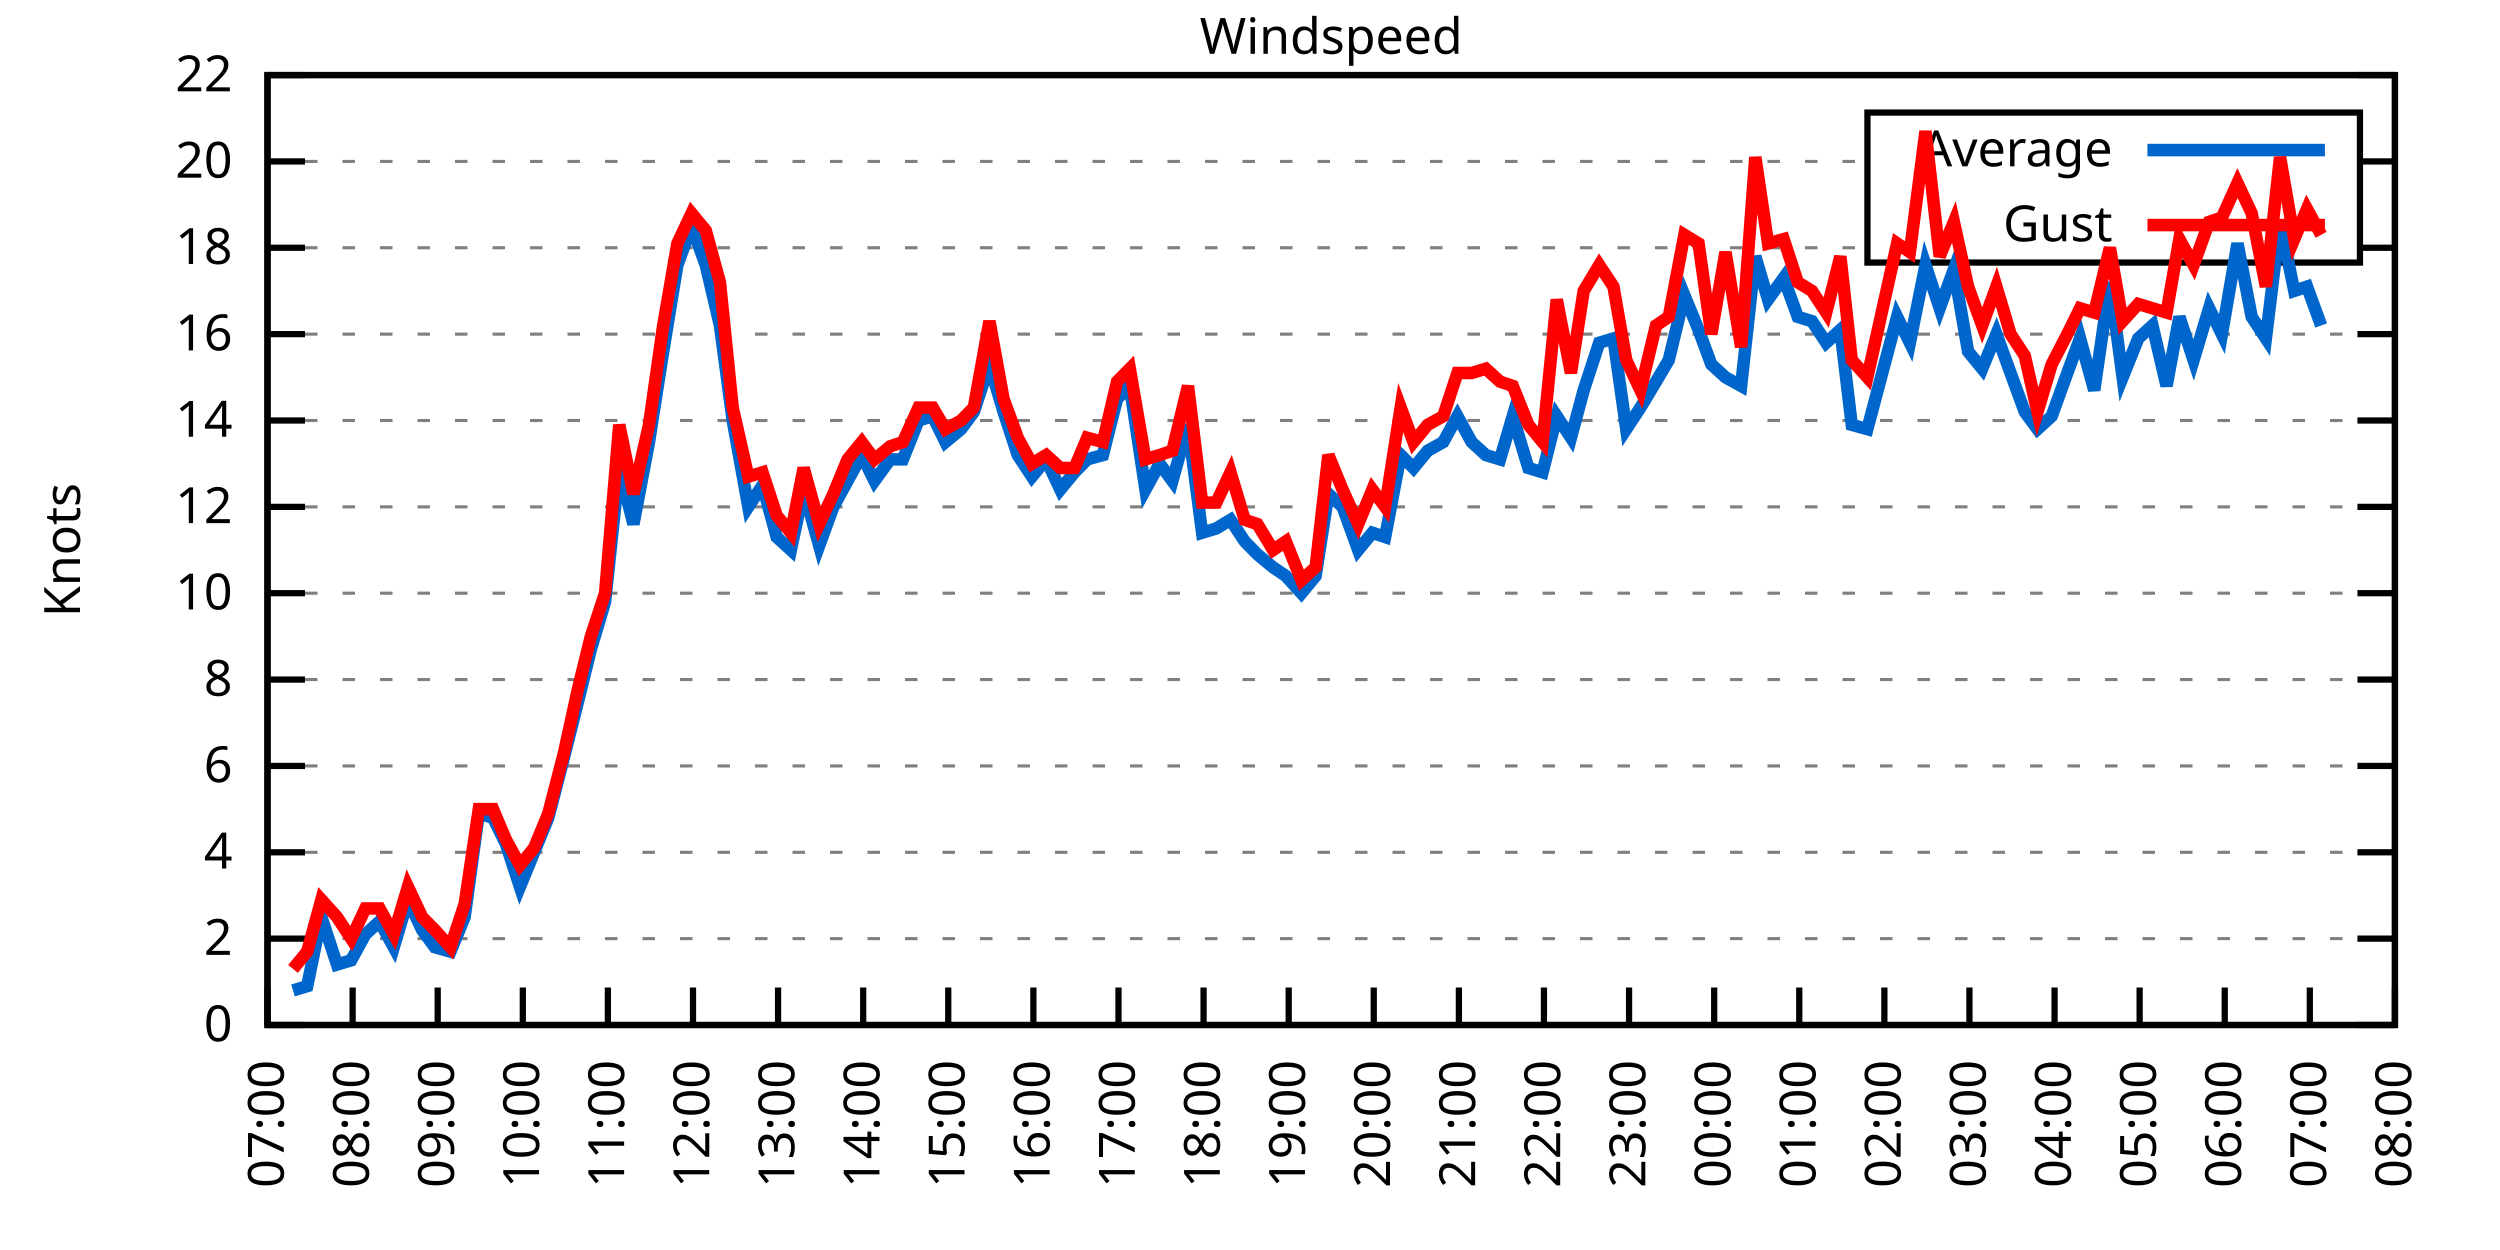
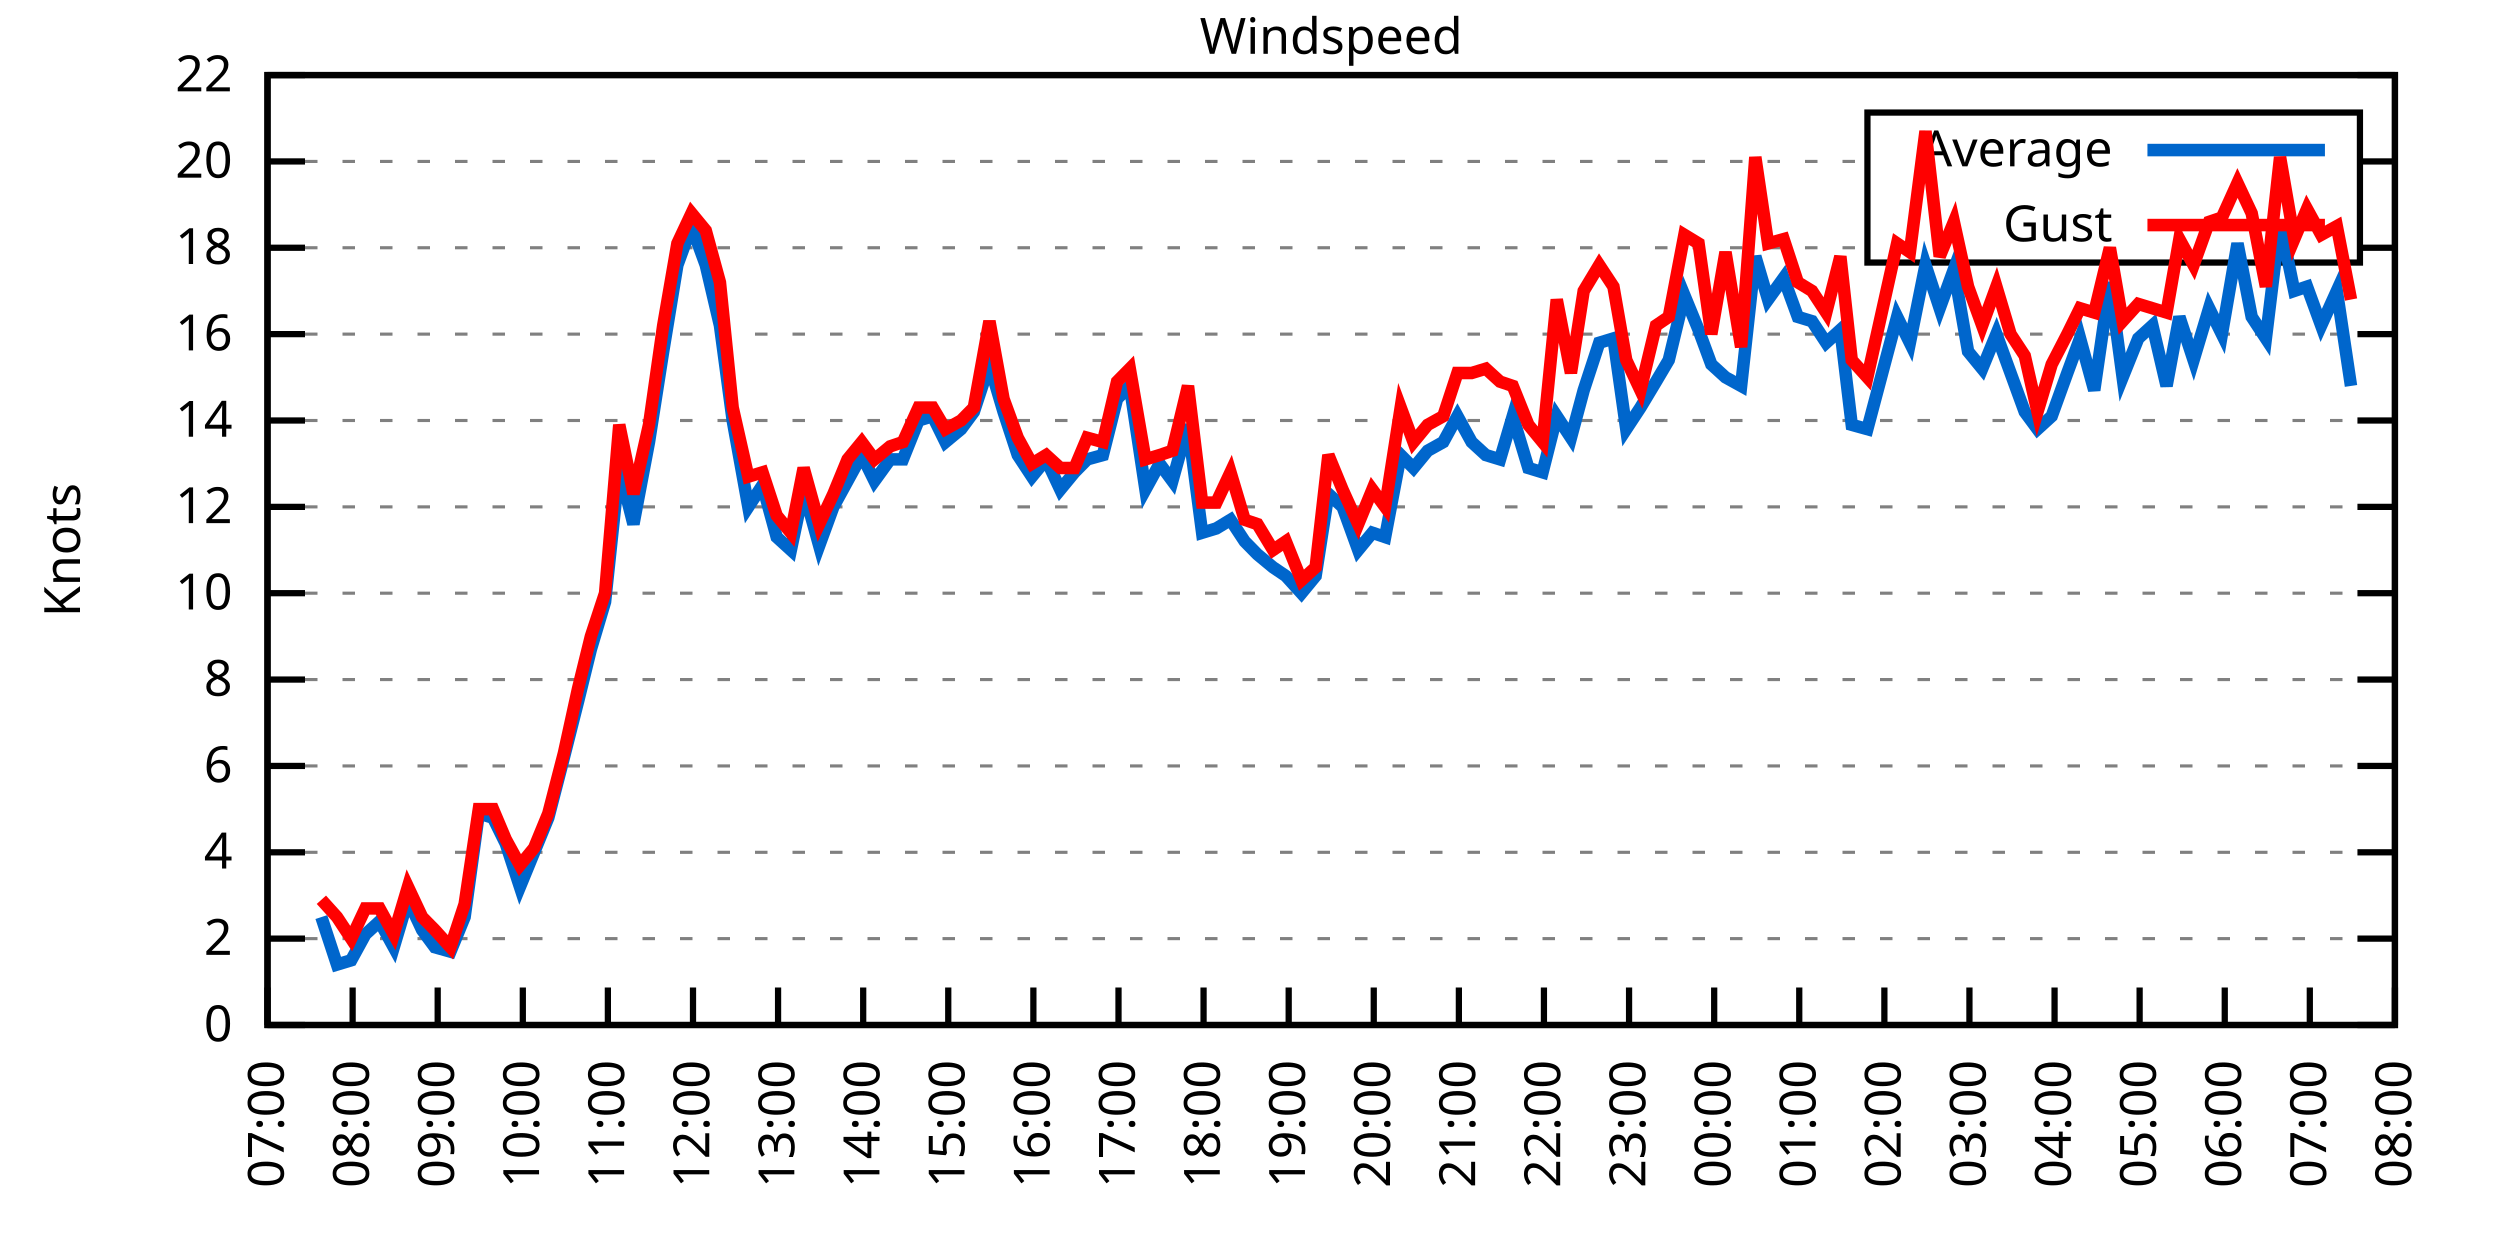
<svg xmlns="http://www.w3.org/2000/svg" xmlns:xlink="http://www.w3.org/1999/xlink" width="400" height="200" viewBox="0 0 400 200">
  <g id="gnuplot_canvas">
    <rect x="0" y="0" width="400" height="200" fill="none" />
    <defs>
      <circle id="gpDot" r="0.5" stroke-width="0.5" stroke="currentColor" />
      <path id="gpPt0" stroke-width="0.333" stroke="currentColor" d="M-1,0 h2 M0,-1 v2" />
      <path id="gpPt1" stroke-width="0.333" stroke="currentColor" d="M-1,-1 L1,1 M1,-1 L-1,1" />
      <path id="gpPt2" stroke-width="0.333" stroke="currentColor" d="M-1,0 L1,0 M0,-1 L0,1 M-1,-1 L1,1 M-1,1 L1,-1" />
      <rect id="gpPt3" stroke-width="0.333" stroke="currentColor" x="-1" y="-1" width="2" height="2" />
      <rect id="gpPt4" stroke-width="0.333" stroke="currentColor" fill="currentColor" x="-1" y="-1" width="2" height="2" />
      <circle id="gpPt5" stroke-width="0.333" stroke="currentColor" cx="0" cy="0" r="1" />
      <use xlink:href="#gpPt5" id="gpPt6" fill="currentColor" stroke="none" />
      <path id="gpPt7" stroke-width="0.333" stroke="currentColor" d="M0,-1.33 L-1.33,0.67 L1.33,0.67 z" />
      <use xlink:href="#gpPt7" id="gpPt8" fill="currentColor" stroke="none" />
      <use xlink:href="#gpPt7" id="gpPt9" stroke="currentColor" transform="rotate(180)" />
      <use xlink:href="#gpPt9" id="gpPt10" fill="currentColor" stroke="none" />
      <use xlink:href="#gpPt3" id="gpPt11" stroke="currentColor" transform="rotate(45)" />
      <use xlink:href="#gpPt11" id="gpPt12" fill="currentColor" stroke="none" />
      <path id="gpPt13" stroke-width="0.333" stroke="currentColor" d="M0,1.330 L1.265,0.411 L0.782,-1.067 L-0.782,-1.076 L-1.265,0.411 z" />
      <use xlink:href="#gpPt13" id="gpPt14" fill="currentColor" stroke="none" />
      <filter id="textbox" filterUnits="objectBoundingBox" x="0" y="0" height="1" width="1">
        <feFlood flood-color="white" flood-opacity="1" result="bgnd" />
        <feComposite in="SourceGraphic" in2="bgnd" operator="atop" />
      </filter>
      <filter id="greybox" filterUnits="objectBoundingBox" x="0" y="0" height="1" width="1">
        <feFlood flood-color="lightgrey" flood-opacity="1" result="grey" />
        <feComposite in="SourceGraphic" in2="grey" operator="atop" />
      </filter>
    </defs>
    <g fill="none" color="white" stroke="currentColor" stroke-width="1.00" stroke-linecap="butt" stroke-linejoin="miter">
</g>
    <g fill="none" color="black" stroke="currentColor" stroke-width="1.00" stroke-linecap="butt" stroke-linejoin="miter">
      <g stroke="none" shape-rendering="crispEdges">
        <polygon fill="rgb(255, 255, 255)" points="42.80,164.00 383.18,164.00 383.18,12.02 42.80,12.02 " />
      </g>
    </g>
    <g fill="none" color="black" stroke="currentColor" stroke-width="1.00" stroke-linecap="butt" stroke-linejoin="miter">
</g>
    <g fill="none" color="black" stroke="black" stroke-width="0.50" stroke-linecap="butt" stroke-linejoin="miter">
</g>
    <g fill="none" color="gray" stroke="currentColor" stroke-width="0.50" stroke-linecap="butt" stroke-linejoin="miter">
      <path stroke="gray" stroke-dasharray="2,4" class="gridline" d="M42.80,164.00 L383.19,164.00  " />
    </g>
    <g fill="none" color="gray" stroke="gray" stroke-width="1.00" stroke-linecap="butt" stroke-linejoin="miter">
</g>
    <g fill="none" color="black" stroke="currentColor" stroke-width="1.00" stroke-linecap="butt" stroke-linejoin="miter">
      <path stroke="black" d="M42.80,164.00 L48.80,164.00 M383.19,164.00 L377.19,164.00  " />
      <g transform="translate(37.20,166.60)" stroke="none" fill="black" font-family="Sans" font-size="8.00" text-anchor="end">
        <text>
          <tspan font-family="Sans"> 0</tspan>
        </text>
      </g>
    </g>
    <g fill="none" color="black" stroke="currentColor" stroke-width="1.00" stroke-linecap="butt" stroke-linejoin="miter">
</g>
    <g fill="none" color="black" stroke="black" stroke-width="0.50" stroke-linecap="butt" stroke-linejoin="miter">
</g>
    <g fill="none" color="gray" stroke="currentColor" stroke-width="0.50" stroke-linecap="butt" stroke-linejoin="miter">
      <path stroke="gray" stroke-dasharray="2,4" class="gridline" d="M42.80,150.18 L383.19,150.18  " />
    </g>
    <g fill="none" color="gray" stroke="gray" stroke-width="1.00" stroke-linecap="butt" stroke-linejoin="miter">
</g>
    <g fill="none" color="black" stroke="currentColor" stroke-width="1.00" stroke-linecap="butt" stroke-linejoin="miter">
      <path stroke="black" d="M42.80,150.18 L48.80,150.18 M383.19,150.18 L377.19,150.18  " />
      <g transform="translate(37.20,152.78)" stroke="none" fill="black" font-family="Sans" font-size="8.00" text-anchor="end">
        <text>
          <tspan font-family="Sans"> 2</tspan>
        </text>
      </g>
    </g>
    <g fill="none" color="black" stroke="currentColor" stroke-width="1.00" stroke-linecap="butt" stroke-linejoin="miter">
</g>
    <g fill="none" color="black" stroke="black" stroke-width="0.50" stroke-linecap="butt" stroke-linejoin="miter">
</g>
    <g fill="none" color="gray" stroke="currentColor" stroke-width="0.50" stroke-linecap="butt" stroke-linejoin="miter">
      <path stroke="gray" stroke-dasharray="2,4" class="gridline" d="M42.80,136.37 L383.19,136.37  " />
    </g>
    <g fill="none" color="gray" stroke="gray" stroke-width="1.00" stroke-linecap="butt" stroke-linejoin="miter">
</g>
    <g fill="none" color="black" stroke="currentColor" stroke-width="1.00" stroke-linecap="butt" stroke-linejoin="miter">
      <path stroke="black" d="M42.80,136.37 L48.80,136.37 M383.19,136.37 L377.19,136.37  " />
      <g transform="translate(37.20,138.97)" stroke="none" fill="black" font-family="Sans" font-size="8.00" text-anchor="end">
        <text>
          <tspan font-family="Sans"> 4</tspan>
        </text>
      </g>
    </g>
    <g fill="none" color="black" stroke="currentColor" stroke-width="1.00" stroke-linecap="butt" stroke-linejoin="miter">
</g>
    <g fill="none" color="black" stroke="black" stroke-width="0.50" stroke-linecap="butt" stroke-linejoin="miter">
</g>
    <g fill="none" color="gray" stroke="currentColor" stroke-width="0.50" stroke-linecap="butt" stroke-linejoin="miter">
      <path stroke="gray" stroke-dasharray="2,4" class="gridline" d="M42.80,122.55 L383.19,122.55  " />
    </g>
    <g fill="none" color="gray" stroke="gray" stroke-width="1.00" stroke-linecap="butt" stroke-linejoin="miter">
</g>
    <g fill="none" color="black" stroke="currentColor" stroke-width="1.00" stroke-linecap="butt" stroke-linejoin="miter">
      <path stroke="black" d="M42.80,122.55 L48.80,122.55 M383.19,122.55 L377.19,122.55  " />
      <g transform="translate(37.20,125.15)" stroke="none" fill="black" font-family="Sans" font-size="8.00" text-anchor="end">
        <text>
          <tspan font-family="Sans"> 6</tspan>
        </text>
      </g>
    </g>
    <g fill="none" color="black" stroke="currentColor" stroke-width="1.00" stroke-linecap="butt" stroke-linejoin="miter">
</g>
    <g fill="none" color="black" stroke="black" stroke-width="0.50" stroke-linecap="butt" stroke-linejoin="miter">
</g>
    <g fill="none" color="gray" stroke="currentColor" stroke-width="0.50" stroke-linecap="butt" stroke-linejoin="miter">
      <path stroke="gray" stroke-dasharray="2,4" class="gridline" d="M42.80,108.73 L383.19,108.73  " />
    </g>
    <g fill="none" color="gray" stroke="gray" stroke-width="1.00" stroke-linecap="butt" stroke-linejoin="miter">
</g>
    <g fill="none" color="black" stroke="currentColor" stroke-width="1.00" stroke-linecap="butt" stroke-linejoin="miter">
      <path stroke="black" d="M42.80,108.73 L48.80,108.73 M383.19,108.73 L377.19,108.73  " />
      <g transform="translate(37.20,111.33)" stroke="none" fill="black" font-family="Sans" font-size="8.00" text-anchor="end">
        <text>
          <tspan font-family="Sans"> 8</tspan>
        </text>
      </g>
    </g>
    <g fill="none" color="black" stroke="currentColor" stroke-width="1.00" stroke-linecap="butt" stroke-linejoin="miter">
</g>
    <g fill="none" color="black" stroke="black" stroke-width="0.50" stroke-linecap="butt" stroke-linejoin="miter">
</g>
    <g fill="none" color="gray" stroke="currentColor" stroke-width="0.50" stroke-linecap="butt" stroke-linejoin="miter">
      <path stroke="gray" stroke-dasharray="2,4" class="gridline" d="M42.80,94.91 L383.19,94.91  " />
    </g>
    <g fill="none" color="gray" stroke="gray" stroke-width="1.00" stroke-linecap="butt" stroke-linejoin="miter">
</g>
    <g fill="none" color="black" stroke="currentColor" stroke-width="1.00" stroke-linecap="butt" stroke-linejoin="miter">
      <path stroke="black" d="M42.80,94.91 L48.80,94.91 M383.19,94.91 L377.19,94.91  " />
      <g transform="translate(37.20,97.51)" stroke="none" fill="black" font-family="Sans" font-size="8.00" text-anchor="end">
        <text>
          <tspan font-family="Sans"> 10</tspan>
        </text>
      </g>
    </g>
    <g fill="none" color="black" stroke="currentColor" stroke-width="1.00" stroke-linecap="butt" stroke-linejoin="miter">
</g>
    <g fill="none" color="black" stroke="black" stroke-width="0.50" stroke-linecap="butt" stroke-linejoin="miter">
</g>
    <g fill="none" color="gray" stroke="currentColor" stroke-width="0.50" stroke-linecap="butt" stroke-linejoin="miter">
      <path stroke="gray" stroke-dasharray="2,4" class="gridline" d="M42.80,81.10 L383.19,81.10  " />
    </g>
    <g fill="none" color="gray" stroke="gray" stroke-width="1.00" stroke-linecap="butt" stroke-linejoin="miter">
</g>
    <g fill="none" color="black" stroke="currentColor" stroke-width="1.00" stroke-linecap="butt" stroke-linejoin="miter">
      <path stroke="black" d="M42.80,81.10 L48.80,81.10 M383.19,81.10 L377.19,81.10  " />
      <g transform="translate(37.20,83.70)" stroke="none" fill="black" font-family="Sans" font-size="8.00" text-anchor="end">
        <text>
          <tspan font-family="Sans"> 12</tspan>
        </text>
      </g>
    </g>
    <g fill="none" color="black" stroke="currentColor" stroke-width="1.00" stroke-linecap="butt" stroke-linejoin="miter">
</g>
    <g fill="none" color="black" stroke="black" stroke-width="0.50" stroke-linecap="butt" stroke-linejoin="miter">
</g>
    <g fill="none" color="gray" stroke="currentColor" stroke-width="0.50" stroke-linecap="butt" stroke-linejoin="miter">
      <path stroke="gray" stroke-dasharray="2,4" class="gridline" d="M42.80,67.28 L383.19,67.28  " />
    </g>
    <g fill="none" color="gray" stroke="gray" stroke-width="1.00" stroke-linecap="butt" stroke-linejoin="miter">
</g>
    <g fill="none" color="black" stroke="currentColor" stroke-width="1.00" stroke-linecap="butt" stroke-linejoin="miter">
      <path stroke="black" d="M42.80,67.28 L48.80,67.28 M383.19,67.28 L377.19,67.28  " />
      <g transform="translate(37.20,69.88)" stroke="none" fill="black" font-family="Sans" font-size="8.00" text-anchor="end">
        <text>
          <tspan font-family="Sans"> 14</tspan>
        </text>
      </g>
    </g>
    <g fill="none" color="black" stroke="currentColor" stroke-width="1.00" stroke-linecap="butt" stroke-linejoin="miter">
</g>
    <g fill="none" color="black" stroke="black" stroke-width="0.50" stroke-linecap="butt" stroke-linejoin="miter">
</g>
    <g fill="none" color="gray" stroke="currentColor" stroke-width="0.50" stroke-linecap="butt" stroke-linejoin="miter">
      <path stroke="gray" stroke-dasharray="2,4" class="gridline" d="M42.80,53.46 L383.19,53.46  " />
    </g>
    <g fill="none" color="gray" stroke="gray" stroke-width="1.00" stroke-linecap="butt" stroke-linejoin="miter">
</g>
    <g fill="none" color="black" stroke="currentColor" stroke-width="1.00" stroke-linecap="butt" stroke-linejoin="miter">
      <path stroke="black" d="M42.80,53.46 L48.80,53.46 M383.19,53.46 L377.19,53.46  " />
      <g transform="translate(37.20,56.06)" stroke="none" fill="black" font-family="Sans" font-size="8.00" text-anchor="end">
        <text>
          <tspan font-family="Sans"> 16</tspan>
        </text>
      </g>
    </g>
    <g fill="none" color="black" stroke="currentColor" stroke-width="1.00" stroke-linecap="butt" stroke-linejoin="miter">
</g>
    <g fill="none" color="black" stroke="black" stroke-width="0.50" stroke-linecap="butt" stroke-linejoin="miter">
</g>
    <g fill="none" color="gray" stroke="currentColor" stroke-width="0.50" stroke-linecap="butt" stroke-linejoin="miter">
      <path stroke="gray" stroke-dasharray="2,4" class="gridline" d="M42.80,39.64 L298.79,39.64 M377.59,39.64 L383.19,39.64  " />
    </g>
    <g fill="none" color="gray" stroke="gray" stroke-width="1.00" stroke-linecap="butt" stroke-linejoin="miter">
</g>
    <g fill="none" color="black" stroke="currentColor" stroke-width="1.00" stroke-linecap="butt" stroke-linejoin="miter">
      <path stroke="black" d="M42.80,39.64 L48.80,39.64 M383.19,39.64 L377.19,39.64  " />
      <g transform="translate(37.20,42.24)" stroke="none" fill="black" font-family="Sans" font-size="8.00" text-anchor="end">
        <text>
          <tspan font-family="Sans"> 18</tspan>
        </text>
      </g>
    </g>
    <g fill="none" color="black" stroke="currentColor" stroke-width="1.00" stroke-linecap="butt" stroke-linejoin="miter">
</g>
    <g fill="none" color="black" stroke="black" stroke-width="0.50" stroke-linecap="butt" stroke-linejoin="miter">
</g>
    <g fill="none" color="gray" stroke="currentColor" stroke-width="0.50" stroke-linecap="butt" stroke-linejoin="miter">
      <path stroke="gray" stroke-dasharray="2,4" class="gridline" d="M42.80,25.83 L298.79,25.83 M377.59,25.83 L383.19,25.83  " />
    </g>
    <g fill="none" color="gray" stroke="gray" stroke-width="1.00" stroke-linecap="butt" stroke-linejoin="miter">
</g>
    <g fill="none" color="black" stroke="currentColor" stroke-width="1.00" stroke-linecap="butt" stroke-linejoin="miter">
      <path stroke="black" d="M42.80,25.83 L48.80,25.83 M383.19,25.83 L377.19,25.83  " />
      <g transform="translate(37.20,28.43)" stroke="none" fill="black" font-family="Sans" font-size="8.00" text-anchor="end">
        <text>
          <tspan font-family="Sans"> 20</tspan>
        </text>
      </g>
    </g>
    <g fill="none" color="black" stroke="currentColor" stroke-width="1.00" stroke-linecap="butt" stroke-linejoin="miter">
</g>
    <g fill="none" color="black" stroke="black" stroke-width="0.50" stroke-linecap="butt" stroke-linejoin="miter">
</g>
    <g fill="none" color="gray" stroke="currentColor" stroke-width="0.50" stroke-linecap="butt" stroke-linejoin="miter">
      <path stroke="gray" stroke-dasharray="2,4" class="gridline" d="M42.80,12.01 L383.19,12.01  " />
    </g>
    <g fill="none" color="gray" stroke="gray" stroke-width="1.00" stroke-linecap="butt" stroke-linejoin="miter">
</g>
    <g fill="none" color="black" stroke="currentColor" stroke-width="1.00" stroke-linecap="butt" stroke-linejoin="miter">
      <path stroke="black" d="M42.80,12.01 L48.80,12.01 M383.19,12.01 L377.19,12.01  " />
      <g transform="translate(37.20,14.61)" stroke="none" fill="black" font-family="Sans" font-size="8.00" text-anchor="end">
        <text>
          <tspan font-family="Sans"> 22</tspan>
        </text>
      </g>
    </g>
    <g fill="none" color="black" stroke="currentColor" stroke-width="1.00" stroke-linecap="butt" stroke-linejoin="miter">
      <path stroke="black" d="M42.80,164.00 L42.80,158.00  " />
      <g transform="translate(45.40,169.60) rotate(270.00)" stroke="none" fill="black" font-family="Sans" font-size="8.00" text-anchor="end">
        <text>
          <tspan font-family="Sans">07:00</tspan>
        </text>
      </g>
    </g>
    <g fill="none" color="black" stroke="currentColor" stroke-width="1.00" stroke-linecap="butt" stroke-linejoin="miter">
      <path stroke="black" d="M56.42,164.00 L56.42,158.00  " />
      <g transform="translate(59.02,169.60) rotate(270.00)" stroke="none" fill="black" font-family="Sans" font-size="8.00" text-anchor="end">
        <text>
          <tspan font-family="Sans">08:00</tspan>
        </text>
      </g>
    </g>
    <g fill="none" color="black" stroke="currentColor" stroke-width="1.00" stroke-linecap="butt" stroke-linejoin="miter">
      <path stroke="black" d="M70.03,164.00 L70.03,158.00  " />
      <g transform="translate(72.63,169.60) rotate(270.00)" stroke="none" fill="black" font-family="Sans" font-size="8.00" text-anchor="end">
        <text>
          <tspan font-family="Sans">09:00</tspan>
        </text>
      </g>
    </g>
    <g fill="none" color="black" stroke="currentColor" stroke-width="1.00" stroke-linecap="butt" stroke-linejoin="miter">
      <path stroke="black" d="M83.65,164.00 L83.65,158.00  " />
      <g transform="translate(86.25,169.60) rotate(270.00)" stroke="none" fill="black" font-family="Sans" font-size="8.00" text-anchor="end">
        <text>
          <tspan font-family="Sans">10:00</tspan>
        </text>
      </g>
    </g>
    <g fill="none" color="black" stroke="currentColor" stroke-width="1.00" stroke-linecap="butt" stroke-linejoin="miter">
      <path stroke="black" d="M97.26,164.00 L97.26,158.00  " />
      <g transform="translate(99.86,169.60) rotate(270.00)" stroke="none" fill="black" font-family="Sans" font-size="8.00" text-anchor="end">
        <text>
          <tspan font-family="Sans">11:00</tspan>
        </text>
      </g>
    </g>
    <g fill="none" color="black" stroke="currentColor" stroke-width="1.00" stroke-linecap="butt" stroke-linejoin="miter">
      <path stroke="black" d="M110.88,164.00 L110.88,158.00  " />
      <g transform="translate(113.48,169.60) rotate(270.00)" stroke="none" fill="black" font-family="Sans" font-size="8.00" text-anchor="end">
        <text>
          <tspan font-family="Sans">12:00</tspan>
        </text>
      </g>
    </g>
    <g fill="none" color="black" stroke="currentColor" stroke-width="1.00" stroke-linecap="butt" stroke-linejoin="miter">
      <path stroke="black" d="M124.49,164.00 L124.49,158.00  " />
      <g transform="translate(127.09,169.60) rotate(270.00)" stroke="none" fill="black" font-family="Sans" font-size="8.00" text-anchor="end">
        <text>
          <tspan font-family="Sans">13:00</tspan>
        </text>
      </g>
    </g>
    <g fill="none" color="black" stroke="currentColor" stroke-width="1.00" stroke-linecap="butt" stroke-linejoin="miter">
      <path stroke="black" d="M138.11,164.00 L138.11,158.00  " />
      <g transform="translate(140.71,169.60) rotate(270.00)" stroke="none" fill="black" font-family="Sans" font-size="8.00" text-anchor="end">
        <text>
          <tspan font-family="Sans">14:00</tspan>
        </text>
      </g>
    </g>
    <g fill="none" color="black" stroke="currentColor" stroke-width="1.00" stroke-linecap="butt" stroke-linejoin="miter">
      <path stroke="black" d="M151.72,164.00 L151.72,158.00  " />
      <g transform="translate(154.32,169.60) rotate(270.00)" stroke="none" fill="black" font-family="Sans" font-size="8.00" text-anchor="end">
        <text>
          <tspan font-family="Sans">15:00</tspan>
        </text>
      </g>
    </g>
    <g fill="none" color="black" stroke="currentColor" stroke-width="1.00" stroke-linecap="butt" stroke-linejoin="miter">
      <path stroke="black" d="M165.34,164.00 L165.34,158.00  " />
      <g transform="translate(167.94,169.60) rotate(270.00)" stroke="none" fill="black" font-family="Sans" font-size="8.00" text-anchor="end">
        <text>
          <tspan font-family="Sans">16:00</tspan>
        </text>
      </g>
    </g>
    <g fill="none" color="black" stroke="currentColor" stroke-width="1.00" stroke-linecap="butt" stroke-linejoin="miter">
      <path stroke="black" d="M178.96,164.00 L178.96,158.00  " />
      <g transform="translate(181.56,169.60) rotate(270.00)" stroke="none" fill="black" font-family="Sans" font-size="8.00" text-anchor="end">
        <text>
          <tspan font-family="Sans">17:00</tspan>
        </text>
      </g>
    </g>
    <g fill="none" color="black" stroke="currentColor" stroke-width="1.00" stroke-linecap="butt" stroke-linejoin="miter">
      <path stroke="black" d="M192.57,164.00 L192.57,158.00  " />
      <g transform="translate(195.17,169.60) rotate(270.00)" stroke="none" fill="black" font-family="Sans" font-size="8.00" text-anchor="end">
        <text>
          <tspan font-family="Sans">18:00</tspan>
        </text>
      </g>
    </g>
    <g fill="none" color="black" stroke="currentColor" stroke-width="1.00" stroke-linecap="butt" stroke-linejoin="miter">
      <path stroke="black" d="M206.19,164.00 L206.19,158.00  " />
      <g transform="translate(208.79,169.60) rotate(270.00)" stroke="none" fill="black" font-family="Sans" font-size="8.00" text-anchor="end">
        <text>
          <tspan font-family="Sans">19:00</tspan>
        </text>
      </g>
    </g>
    <g fill="none" color="black" stroke="currentColor" stroke-width="1.00" stroke-linecap="butt" stroke-linejoin="miter">
      <path stroke="black" d="M219.80,164.00 L219.80,158.00  " />
      <g transform="translate(222.40,169.60) rotate(270.00)" stroke="none" fill="black" font-family="Sans" font-size="8.00" text-anchor="end">
        <text>
          <tspan font-family="Sans">20:00</tspan>
        </text>
      </g>
    </g>
    <g fill="none" color="black" stroke="currentColor" stroke-width="1.00" stroke-linecap="butt" stroke-linejoin="miter">
      <path stroke="black" d="M233.42,164.00 L233.42,158.00  " />
      <g transform="translate(236.02,169.60) rotate(270.00)" stroke="none" fill="black" font-family="Sans" font-size="8.00" text-anchor="end">
        <text>
          <tspan font-family="Sans">21:00</tspan>
        </text>
      </g>
    </g>
    <g fill="none" color="black" stroke="currentColor" stroke-width="1.00" stroke-linecap="butt" stroke-linejoin="miter">
      <path stroke="black" d="M247.03,164.00 L247.03,158.00  " />
      <g transform="translate(249.63,169.60) rotate(270.00)" stroke="none" fill="black" font-family="Sans" font-size="8.00" text-anchor="end">
        <text>
          <tspan font-family="Sans">22:00</tspan>
        </text>
      </g>
    </g>
    <g fill="none" color="black" stroke="currentColor" stroke-width="1.00" stroke-linecap="butt" stroke-linejoin="miter">
      <path stroke="black" d="M260.65,164.00 L260.65,158.00  " />
      <g transform="translate(263.25,169.60) rotate(270.00)" stroke="none" fill="black" font-family="Sans" font-size="8.00" text-anchor="end">
        <text>
          <tspan font-family="Sans">23:00</tspan>
        </text>
      </g>
    </g>
    <g fill="none" color="black" stroke="currentColor" stroke-width="1.00" stroke-linecap="butt" stroke-linejoin="miter">
      <path stroke="black" d="M274.27,164.00 L274.27,158.00  " />
      <g transform="translate(276.87,169.60) rotate(270.00)" stroke="none" fill="black" font-family="Sans" font-size="8.00" text-anchor="end">
        <text>
          <tspan font-family="Sans">00:00</tspan>
        </text>
      </g>
    </g>
    <g fill="none" color="black" stroke="currentColor" stroke-width="1.00" stroke-linecap="butt" stroke-linejoin="miter">
      <path stroke="black" d="M287.88,164.00 L287.88,158.00  " />
      <g transform="translate(290.48,169.60) rotate(270.00)" stroke="none" fill="black" font-family="Sans" font-size="8.00" text-anchor="end">
        <text>
          <tspan font-family="Sans">01:00</tspan>
        </text>
      </g>
    </g>
    <g fill="none" color="black" stroke="currentColor" stroke-width="1.00" stroke-linecap="butt" stroke-linejoin="miter">
      <path stroke="black" d="M301.50,164.00 L301.50,158.00  " />
      <g transform="translate(304.10,169.60) rotate(270.00)" stroke="none" fill="black" font-family="Sans" font-size="8.00" text-anchor="end">
        <text>
          <tspan font-family="Sans">02:00</tspan>
        </text>
      </g>
    </g>
    <g fill="none" color="black" stroke="currentColor" stroke-width="1.00" stroke-linecap="butt" stroke-linejoin="miter">
      <path stroke="black" d="M315.11,164.00 L315.11,158.00  " />
      <g transform="translate(317.71,169.60) rotate(270.00)" stroke="none" fill="black" font-family="Sans" font-size="8.00" text-anchor="end">
        <text>
          <tspan font-family="Sans">03:00</tspan>
        </text>
      </g>
    </g>
    <g fill="none" color="black" stroke="currentColor" stroke-width="1.00" stroke-linecap="butt" stroke-linejoin="miter">
      <path stroke="black" d="M328.73,164.00 L328.73,158.00  " />
      <g transform="translate(331.33,169.60) rotate(270.00)" stroke="none" fill="black" font-family="Sans" font-size="8.00" text-anchor="end">
        <text>
          <tspan font-family="Sans">04:00</tspan>
        </text>
      </g>
    </g>
    <g fill="none" color="black" stroke="currentColor" stroke-width="1.00" stroke-linecap="butt" stroke-linejoin="miter">
      <path stroke="black" d="M342.34,164.00 L342.34,158.00  " />
      <g transform="translate(344.94,169.60) rotate(270.00)" stroke="none" fill="black" font-family="Sans" font-size="8.00" text-anchor="end">
        <text>
          <tspan font-family="Sans">05:00</tspan>
        </text>
      </g>
    </g>
    <g fill="none" color="black" stroke="currentColor" stroke-width="1.00" stroke-linecap="butt" stroke-linejoin="miter">
      <path stroke="black" d="M355.96,164.00 L355.96,158.00  " />
      <g transform="translate(358.56,169.60) rotate(270.00)" stroke="none" fill="black" font-family="Sans" font-size="8.00" text-anchor="end">
        <text>
          <tspan font-family="Sans">06:00</tspan>
        </text>
      </g>
    </g>
    <g fill="none" color="black" stroke="currentColor" stroke-width="1.00" stroke-linecap="butt" stroke-linejoin="miter">
      <path stroke="black" d="M369.57,164.00 L369.57,158.00  " />
      <g transform="translate(372.17,169.60) rotate(270.00)" stroke="none" fill="black" font-family="Sans" font-size="8.00" text-anchor="end">
        <text>
          <tspan font-family="Sans">07:00</tspan>
        </text>
      </g>
    </g>
    <g fill="none" color="black" stroke="currentColor" stroke-width="1.00" stroke-linecap="butt" stroke-linejoin="miter">
      <path stroke="black" d="M383.19,164.00 L383.19,158.00  " />
      <g transform="translate(385.79,169.60) rotate(270.00)" stroke="none" fill="black" font-family="Sans" font-size="8.00" text-anchor="end">
        <text>
          <tspan font-family="Sans">08:00</tspan>
        </text>
      </g>
    </g>
    <g fill="none" color="black" stroke="currentColor" stroke-width="1.00" stroke-linecap="butt" stroke-linejoin="miter">
</g>
    <g fill="none" color="black" stroke="currentColor" stroke-width="1.00" stroke-linecap="butt" stroke-linejoin="miter">
      <path stroke="black" d="M42.80,12.01 L42.80,164.00 L383.19,164.00 L383.19,12.01 L42.80,12.01 Z  " />
    </g>
    <g fill="none" color="black" stroke="currentColor" stroke-width="1.00" stroke-linecap="butt" stroke-linejoin="miter">
</g>
    <g fill="none" color="black" stroke="currentColor" stroke-width="1.00" stroke-linecap="butt" stroke-linejoin="miter">
      <path stroke="black" d="M298.79,42.01 L298.79,18.01 L377.59,18.01 L377.59,42.01 L298.79,42.01 Z  " />
    </g>
    <g id="Windspeed_plot_1">
      <g fill="none" color="white" stroke="black" stroke-width="2.00" stroke-linecap="butt" stroke-linejoin="miter">
</g>
      <g fill="none" color="black" stroke="currentColor" stroke-width="2.00" stroke-linecap="butt" stroke-linejoin="miter">
        <g transform="translate(337.99,26.61)" stroke="none" fill="black" font-family="Sans" font-size="8.00" text-anchor="end">
          <text>
            <tspan font-family="Sans">Average</tspan>
          </text>
        </g>
      </g>
      <g fill="none" color="black" stroke="currentColor" stroke-width="2.00" stroke-linecap="butt" stroke-linejoin="miter">
-         <path stroke="rgb(  0, 102, 204)" d="M343.59,24.01 L371.99,24.01 M46.88,158.47 L49.15,157.78 L51.42,146.73 L53.92,154.33 L56.19,153.64 L58.46,149.49   L60.73,147.42 L63.00,151.56 L65.27,143.96 L67.54,148.80 L69.58,151.56 L72.07,152.26 L74.34,146.73 L76.61,130.15   L78.88,130.84 L80.92,134.98 L83.19,141.89 L85.46,136.37 L87.73,130.84 L90.23,121.17 L92.50,112.19 L94.54,103.89   L96.81,96.30 L99.08,74.88 L101.35,83.86 L103.84,70.73 L106.11,56.23 L108.38,42.41 L110.65,36.19 L112.92,42.41   L115.19,52.08 L117.23,67.28 L119.73,81.10 L122.00,77.64 L124.27,85.93 L126.54,88.00 L128.58,78.33 L131.07,87.31   L133.34,81.10 L135.61,76.95 L137.88,72.81 L139.92,76.95 L142.42,73.50 L144.46,73.50 L146.96,67.28 L149.23,66.59   L151.27,70.73 L153.77,68.66 L155.81,65.90 L158.31,58.30 L160.57,65.90 L162.84,72.81 L165.11,76.26 L167.38,73.50   L169.65,78.33 L171.92,75.57 L173.96,73.50 L176.46,72.81 L178.73,63.82 L180.77,61.75 L183.27,78.33 L185.54,74.19   L187.58,76.95 L190.08,67.97 L192.34,85.24 L194.61,84.55 L196.88,83.17 L199.15,86.62 L201.19,88.70 L203.69,90.77   L205.73,92.15 L208.23,94.91 L210.50,92.15 L212.54,79.02 L214.81,81.10 L217.31,88.00 L219.58,85.24 L221.62,85.93   L224.11,72.81 L226.16,74.88 L228.43,72.12 L230.92,70.73 L233.19,66.59 L235.46,70.73 L237.73,72.81 L240.00,73.50   L242.04,66.59 L244.54,74.88 L246.81,75.57 L249.08,66.59 L251.35,70.04 L253.39,62.44 L255.88,54.84 L258.15,54.15   L260.20,68.66 L262.47,65.21 L264.96,61.06 L267.00,57.61 L269.50,47.24 L271.77,52.77 L273.81,58.30 L276.08,60.37   L278.58,61.75 L280.85,41.03 L282.89,47.93 L285.38,44.48 L287.65,50.70 L289.92,51.39 L292.19,54.84 L294.46,52.77   L296.28,67.97 L298.77,68.66 L303.54,50.70 L305.58,54.84 L308.08,42.41 L310.35,49.32 L312.62,43.10 L314.89,56.23   L317.15,58.99 L319.42,53.46 L321.69,59.68 L323.96,65.90 L326.00,68.66 L328.27,66.59 L330.77,59.68 L332.81,54.15   L335.08,62.44 L337.58,45.17 L339.62,60.37 L342.12,54.15 L344.39,52.08 L346.65,61.75 L348.70,50.70 L350.97,57.61   L353.46,49.32 L355.50,53.46 L358.00,38.95 L360.27,50.70 L362.54,54.15 L364.81,35.50 L367.08,46.55 L369.12,45.86   L371.39,52.08  " />
+         <path stroke="rgb(  0, 102, 204)" d="M343.59,24.01 L371.99,24.01 M51.42,146.73 L53.92,154.33 L56.19,153.64 L58.46,149.49 L60.73,147.42 L63.00,151.56   L65.27,143.96 L67.54,148.80 L69.58,151.56 L72.07,152.26 L74.34,146.73 L76.61,130.15 L78.88,130.84 L80.92,134.98   L83.19,141.89 L85.46,136.37 L87.73,130.84 L90.23,121.17 L92.50,112.19 L94.54,103.89 L96.81,96.30 L99.08,74.88   L101.35,83.86 L103.84,70.73 L106.11,56.23 L108.38,42.41 L110.65,36.19 L112.92,42.41 L115.19,52.08 L117.23,67.28   L119.73,81.10 L122.00,77.64 L124.27,85.93 L126.54,88.00 L128.58,78.33 L131.07,87.31 L133.34,81.10 L135.61,76.95   L137.88,72.81 L139.92,76.95 L142.42,73.50 L144.46,73.50 L146.96,67.28 L149.23,66.59 L151.27,70.73 L153.77,68.66   L155.81,65.90 L158.31,58.30 L160.57,65.90 L162.84,72.81 L165.11,76.26 L167.38,73.50 L169.65,78.33 L171.92,75.57   L173.96,73.50 L176.46,72.81 L178.73,63.82 L180.77,61.75 L183.27,78.33 L185.54,74.19 L187.58,76.95 L190.08,67.97   L192.34,85.24 L194.61,84.55 L196.88,83.17 L199.15,86.62 L201.19,88.70 L203.69,90.77 L205.73,92.15 L208.23,94.91   L210.50,92.15 L212.54,79.02 L214.81,81.10 L217.31,88.00 L219.58,85.24 L221.62,85.93 L224.11,72.81 L226.16,74.88   L228.43,72.12 L230.92,70.73 L233.19,66.59 L235.46,70.73 L237.73,72.81 L240.00,73.50 L242.04,66.59 L244.54,74.88   L246.81,75.57 L249.08,66.59 L251.35,70.04 L253.39,62.44 L255.88,54.84 L258.15,54.15 L260.20,68.66 L262.47,65.21   L264.96,61.06 L267.00,57.61 L269.50,47.24 L271.77,52.77 L273.81,58.30 L276.08,60.37 L278.58,61.75 L280.85,41.03   L282.89,47.93 L285.38,44.48 L287.65,50.70 L289.92,51.39 L292.19,54.84 L294.46,52.77 L296.28,67.97 L298.77,68.66   L303.54,50.70 L305.58,54.84 L308.08,42.41 L310.35,49.32 L312.62,43.10 L314.89,56.23 L317.15,58.99 L319.42,53.46   L321.69,59.68 L323.96,65.90 L326.00,68.66 L328.27,66.59 L330.77,59.68 L332.81,54.15 L335.08,62.44 L337.58,45.17   L339.62,60.37 L342.12,54.15 L344.39,52.08 L346.65,61.75 L348.70,50.70 L350.97,57.61 L353.46,49.32 L355.50,53.46   L358.00,38.95 L360.27,50.70 L362.54,54.15 L364.81,35.50 L367.08,46.55 L369.12,45.86 L371.39,52.08 L373.89,46.55   L376.16,61.75  " />
      </g>
    </g>
    <g id="Windspeed_plot_2">
      <g fill="none" color="black" stroke="currentColor" stroke-width="2.00" stroke-linecap="butt" stroke-linejoin="miter">
        <g transform="translate(337.99,38.61)" stroke="none" fill="black" font-family="Sans" font-size="8.00" text-anchor="end">
          <text>
            <tspan font-family="Sans">Gust</tspan>
          </text>
        </g>
      </g>
      <g fill="none" color="black" stroke="currentColor" stroke-width="2.00" stroke-linecap="butt" stroke-linejoin="miter">
-         <path stroke="rgb(255,   0,   0)" d="M343.59,36.01 L371.99,36.01 M46.88,155.02 L49.15,152.26 L51.42,143.96 L53.92,146.73 L56.19,150.18 L58.46,145.35   L60.73,145.35 L63.00,149.49 L65.27,141.89 L67.54,146.73 L69.58,148.80 L72.07,151.56 L74.34,144.66 L76.61,129.46   L78.88,129.46 L80.92,134.29 L83.19,138.44 L85.46,135.67 L87.73,130.15 L90.23,120.48 L92.50,110.11 L94.54,101.82   L96.81,94.91 L99.08,67.97 L101.35,79.02 L103.84,67.97 L106.11,52.08 L108.38,38.95 L110.65,34.12 L112.92,36.88   L115.19,45.17 L117.23,65.21 L119.73,76.26 L122.00,75.57 L124.27,82.48 L126.54,85.24 L128.58,74.88 L131.07,83.86   L133.34,79.02 L135.61,73.50 L137.88,70.73 L139.92,73.50 L142.42,71.42 L144.46,70.73 L146.96,65.21 L149.23,65.21   L151.27,68.66 L153.77,67.28 L155.81,65.21 L158.31,51.39 L160.57,63.82 L162.84,70.04 L165.11,74.19 L167.38,72.81   L169.65,74.88 L171.92,74.88 L173.96,70.04 L176.46,70.73 L178.73,61.06 L180.77,58.99 L183.27,73.50 L185.54,72.81   L187.58,72.12 L190.08,61.75 L192.34,80.41 L194.61,80.41 L196.88,75.57 L199.15,83.17 L201.19,83.86 L203.69,88.00   L205.73,86.62 L208.23,92.84 L210.50,90.77 L212.54,72.81 L214.81,78.33 L217.31,83.86 L219.58,78.33 L221.62,81.10   L224.11,65.21 L226.16,70.73 L228.43,67.97 L230.92,66.59 L233.19,59.68 L235.46,59.68 L237.73,58.99 L240.00,61.06   L242.04,61.75 L244.54,67.97 L246.81,70.73 L249.08,47.93 L251.35,59.68 L253.39,46.55 L255.88,42.41 L258.15,45.86   L260.20,57.61 L262.47,62.44 L264.96,52.08 L267.00,50.70 L269.50,37.57 L271.77,38.95 L273.81,53.46 L276.08,40.34   L278.58,55.53 L280.85,25.14 L282.89,38.95 L285.38,38.26 L287.65,45.17 L289.92,46.55 L292.19,50.01 L294.46,41.03   L296.28,57.61 L298.77,60.37 L303.54,38.95 L305.58,40.34 L308.08,20.99 L310.35,41.03 L312.62,35.50 L314.89,45.86   L317.15,52.08 L319.42,45.86 L321.69,53.46 L323.96,56.92 L326.00,65.90 L328.27,58.30 L330.77,53.46 L332.81,49.32   L335.08,50.01 L337.58,39.64 L339.62,51.39 L342.12,48.63 L344.39,49.32 L346.65,50.01 L348.70,38.26 L350.97,42.41   L353.46,35.50 L355.50,34.81 L358.00,29.28 L360.27,34.12 L362.54,45.86 L364.81,25.14 L367.08,38.26 L369.12,33.43   L371.39,37.57  " />
+         <path stroke="rgb(255,   0,   0)" d="M343.59,36.01 L371.99,36.01 M51.42,143.96 L53.92,146.73 L56.19,150.18 L58.46,145.35 L60.73,145.35 L63.00,149.49   L65.27,141.89 L67.54,146.73 L69.58,148.80 L72.07,151.56 L74.34,144.66 L76.61,129.46 L78.88,129.46 L80.92,134.29   L83.19,138.44 L85.46,135.67 L87.73,130.15 L90.23,120.48 L92.50,110.11 L94.54,101.82 L96.81,94.91 L99.08,67.97   L101.35,79.02 L103.84,67.97 L106.11,52.08 L108.38,38.95 L110.65,34.12 L112.92,36.88 L115.19,45.17 L117.23,65.21   L119.73,76.26 L122.00,75.57 L124.27,82.48 L126.54,85.24 L128.58,74.88 L131.07,83.86 L133.34,79.02 L135.61,73.50   L137.88,70.73 L139.92,73.50 L142.42,71.42 L144.46,70.73 L146.96,65.21 L149.23,65.21 L151.27,68.66 L153.77,67.28   L155.81,65.21 L158.31,51.39 L160.57,63.82 L162.84,70.04 L165.11,74.19 L167.38,72.81 L169.65,74.88 L171.92,74.88   L173.96,70.04 L176.46,70.73 L178.73,61.06 L180.77,58.99 L183.27,73.50 L185.54,72.81 L187.58,72.12 L190.08,61.75   L192.34,80.41 L194.61,80.41 L196.88,75.57 L199.15,83.17 L201.19,83.86 L203.69,88.00 L205.73,86.62 L208.23,92.84   L210.50,90.77 L212.54,72.81 L214.81,78.33 L217.31,83.86 L219.58,78.33 L221.62,81.10 L224.11,65.21 L226.16,70.73   L228.43,67.97 L230.92,66.59 L233.19,59.68 L235.46,59.68 L237.73,58.99 L240.00,61.06 L242.04,61.75 L244.54,67.97   L246.81,70.73 L249.08,47.93 L251.35,59.68 L253.39,46.55 L255.88,42.41 L258.15,45.86 L260.20,57.61 L262.47,62.44   L264.96,52.08 L267.00,50.70 L269.50,37.57 L271.77,38.95 L273.81,53.46 L276.08,40.34 L278.58,55.53 L280.85,25.14   L282.89,38.95 L285.38,38.26 L287.65,45.17 L289.92,46.55 L292.19,50.01 L294.46,41.03 L296.28,57.61 L298.77,60.37   L303.54,38.95 L305.58,40.34 L308.08,20.99 L310.35,41.03 L312.62,35.50 L314.89,45.86 L317.15,52.08 L319.42,45.86   L321.69,53.46 L323.96,56.92 L326.00,65.90 L328.27,58.30 L330.77,53.46 L332.81,49.32 L335.08,50.01 L337.58,39.64   L339.62,51.39 L342.12,48.63 L344.39,49.32 L346.65,50.01 L348.70,38.26 L350.97,42.41 L353.46,35.50 L355.50,34.81   L358.00,29.28 L360.27,34.12 L362.54,45.86 L364.81,25.14 L367.08,38.26 L369.12,33.43 L371.39,37.57 L373.89,36.19   L376.16,47.93  " />
      </g>
    </g>
    <g fill="none" color="black" stroke="currentColor" stroke-width="2.00" stroke-linecap="butt" stroke-linejoin="miter">
</g>
    <g fill="none" color="black" stroke="black" stroke-width="1.00" stroke-linecap="butt" stroke-linejoin="miter">
</g>
    <g fill="none" color="black" stroke="currentColor" stroke-width="1.00" stroke-linecap="butt" stroke-linejoin="miter">
      <path stroke="black" d="M42.80,12.01 L42.80,164.00 L383.19,164.00 L383.19,12.01 L42.80,12.01 Z  " />
      <g transform="translate(12.80,88.01) rotate(270.00)" stroke="none" fill="black" font-family="Sans" font-size="8.00" text-anchor="middle">
        <text>
          <tspan font-family="Sans">Knots</tspan>
        </text>
      </g>
    </g>
    <g fill="none" color="black" stroke="currentColor" stroke-width="1.00" stroke-linecap="butt" stroke-linejoin="miter">
</g>
    <g fill="none" color="black" stroke="currentColor" stroke-width="1.00" stroke-linecap="butt" stroke-linejoin="miter">
      <g transform="translate(212.99,8.61)" stroke="none" fill="black" font-family="Sans" font-size="8.00" text-anchor="middle">
        <text>
          <tspan font-family="Sans">Windspeed</tspan>
        </text>
      </g>
    </g>
    <g fill="none" color="black" stroke="currentColor" stroke-width="1.00" stroke-linecap="butt" stroke-linejoin="miter">
</g>
  </g>
</svg>
